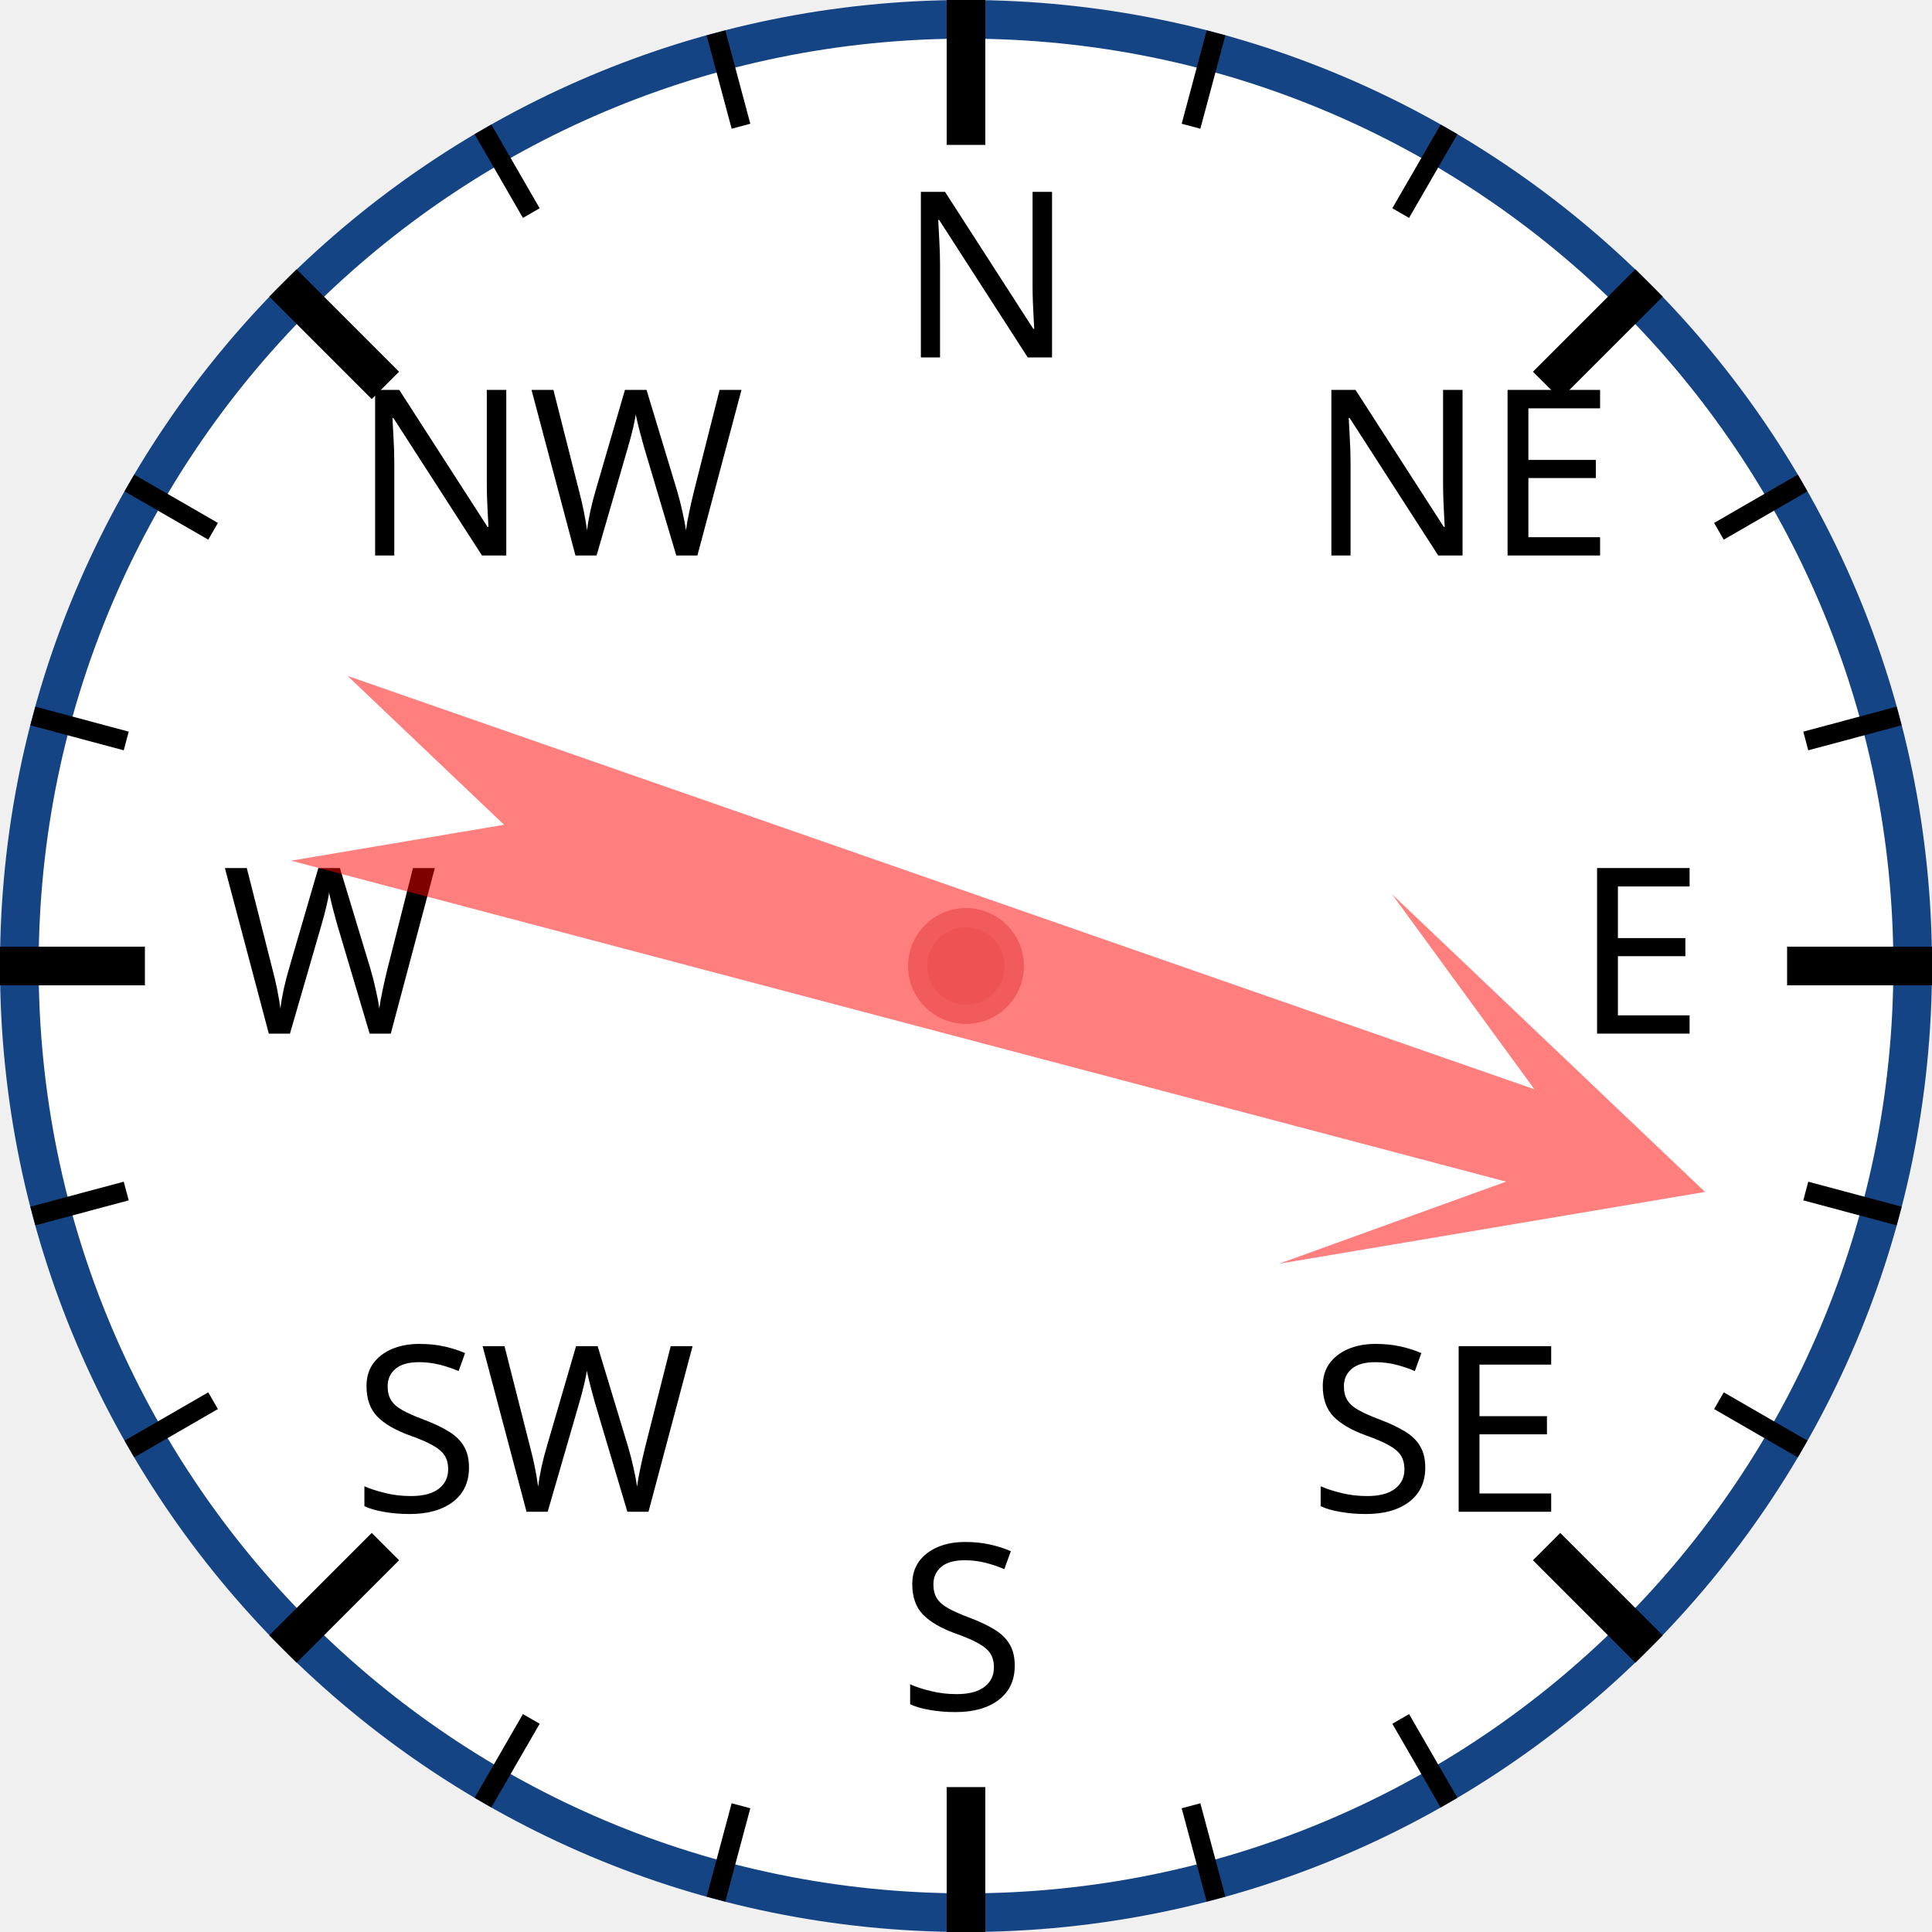
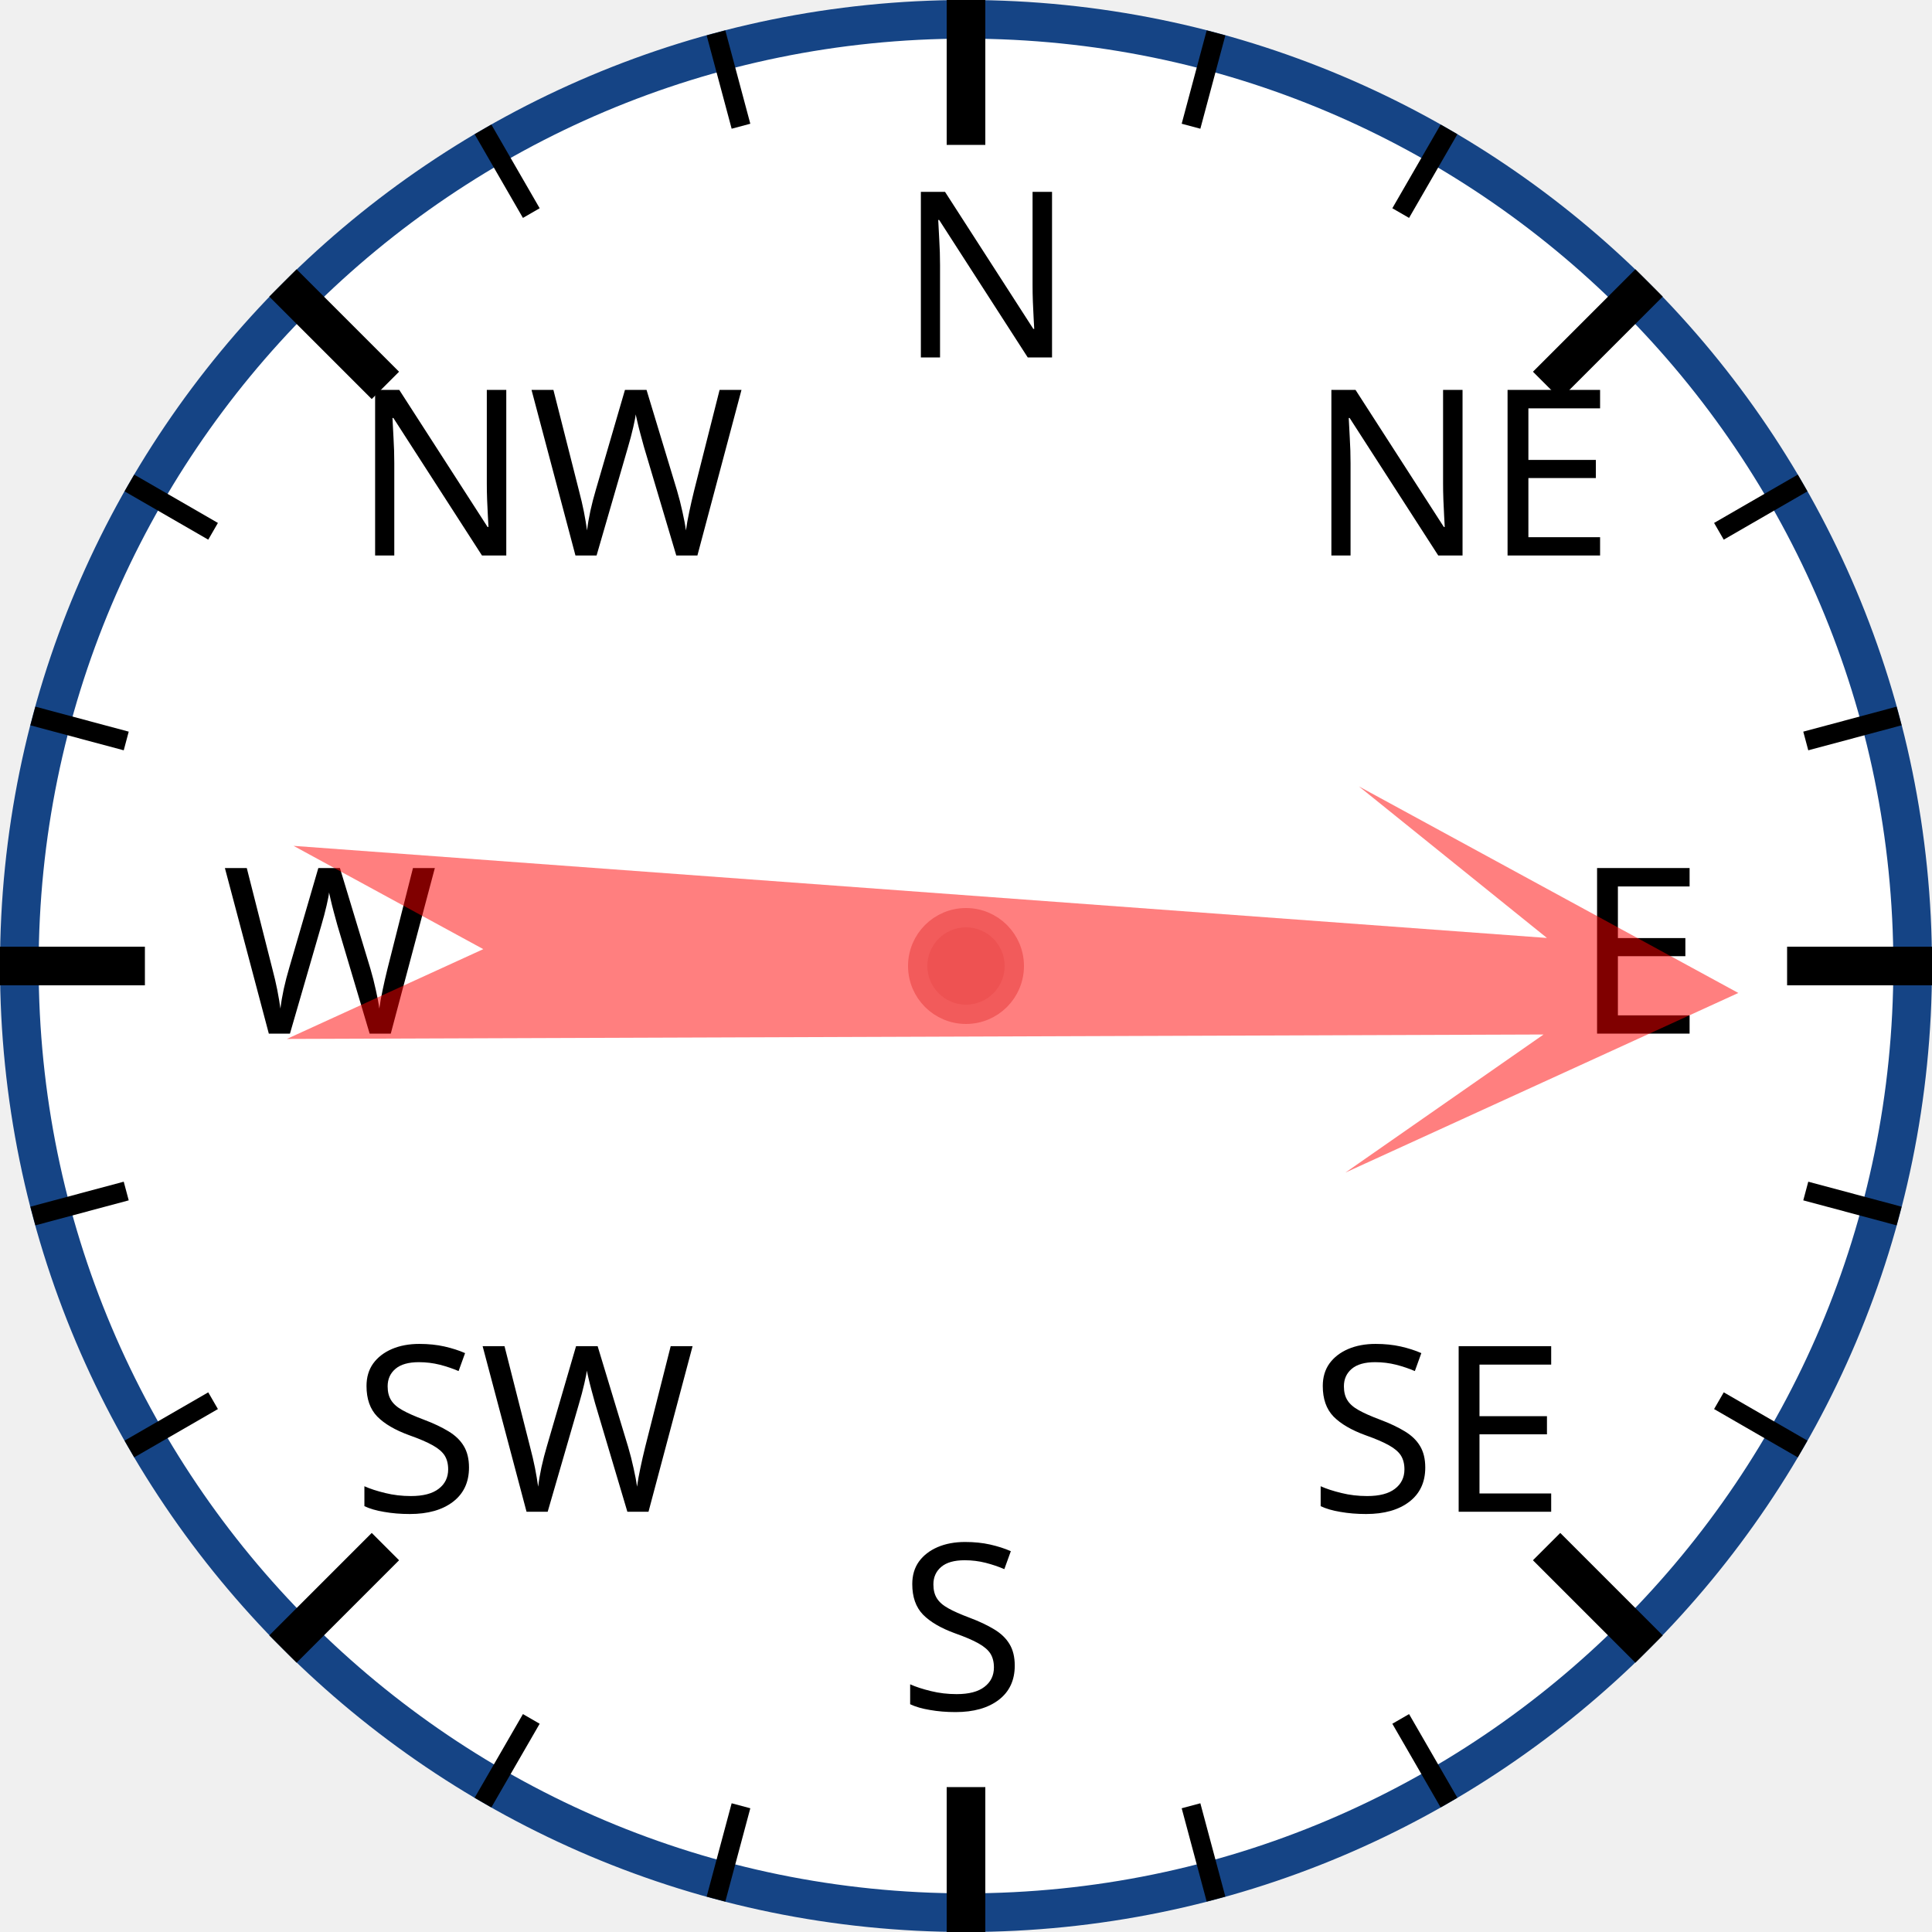
<svg xmlns="http://www.w3.org/2000/svg" width="120px" height="120px" viewBox="0 0 200 200">
  <circle cx="100" cy="100" r="98" style="fill: white; stroke: #154485; stroke-width: 4;" />
  <text x="93.0" y="37.0" style="font-family: sans-serif; font-size: 18pt;">N</text>
  <line x1="100.0" y1="0.0" x2="100.0" y2="15.0" style="stroke: black; stroke-width: 4;" />
  <line x1="74.118" y1="3.407" x2="76.706" y2="13.067" style="stroke: black; stroke-width: 2;" />
  <line x1="50" y1="13.397" x2="55" y2="22.058" style="stroke: black; stroke-width: 2;" />
  <text x="36.503" y="57.503" style="font-family: sans-serif; font-size: 18pt;">NW</text>
  <line x1="29.289" y1="29.289" x2="39.896" y2="39.896" style="stroke: black; stroke-width: 4;" />
  <line x1="13.397" y1="50" x2="22.058" y2="55" style="stroke: black; stroke-width: 2;" />
  <line x1="3.407" y1="74.118" x2="13.067" y2="76.706" style="stroke: black; stroke-width: 2;" />
  <text x="23.0" y="107.0" style="font-family: sans-serif; font-size: 18pt;">W</text>
  <line x1="0.0" y1="100.0" x2="15.0" y2="100.0" style="stroke: black; stroke-width: 4;" />
  <line x1="3.407" y1="125.882" x2="13.067" y2="123.294" style="stroke: black; stroke-width: 2;" />
  <line x1="13.397" y1="150" x2="22.058" y2="145" style="stroke: black; stroke-width: 2;" />
  <text x="36.503" y="156.497" style="font-family: sans-serif; font-size: 18pt;">SW</text>
  <line x1="29.289" y1="170.711" x2="39.896" y2="160.104" style="stroke: black; stroke-width: 4;" />
  <line x1="50" y1="186.603" x2="55" y2="177.942" style="stroke: black; stroke-width: 2;" />
  <line x1="74.118" y1="196.593" x2="76.706" y2="186.933" style="stroke: black; stroke-width: 2;" />
  <text x="93" y="177.0" style="font-family: sans-serif; font-size: 18pt;">S</text>
  <line x1="100" y1="200.0" x2="100" y2="185.0" style="stroke: black; stroke-width: 4;" />
  <line x1="125.882" y1="196.593" x2="123.294" y2="186.933" style="stroke: black; stroke-width: 2;" />
  <line x1="150.0" y1="186.603" x2="145.0" y2="177.942" style="stroke: black; stroke-width: 2;" />
  <text x="135.497" y="156.497" style="font-family: sans-serif; font-size: 18pt;">SE</text>
  <line x1="170.711" y1="170.711" x2="160.104" y2="160.104" style="stroke: black; stroke-width: 4;" />
  <line x1="186.603" y1="150" x2="177.942" y2="145" style="stroke: black; stroke-width: 2;" />
  <line x1="196.593" y1="125.882" x2="186.933" y2="123.294" style="stroke: black; stroke-width: 2;" />
  <text x="163.0" y="107" style="font-family: sans-serif; font-size: 18pt;">E</text>
  <line x1="200.0" y1="100" x2="185.0" y2="100" style="stroke: black; stroke-width: 4;" />
  <line x1="196.593" y1="74.118" x2="186.933" y2="76.706" style="stroke: black; stroke-width: 2;" />
  <line x1="186.603" y1="50" x2="177.942" y2="55" style="stroke: black; stroke-width: 2;" />
  <text x="135.497" y="57.503" style="font-family: sans-serif; font-size: 18pt;">NE</text>
  <line x1="170.711" y1="29.289" x2="160.104" y2="39.896" style="stroke: black; stroke-width: 4;" />
  <line x1="150" y1="13.397" x2="145" y2="22.058" style="stroke: black; stroke-width: 2;" />
  <line x1="125.882" y1="3.407" x2="123.294" y2="13.067" style="stroke: black; stroke-width: 2;" />
-   <polygon points="100 20 120 60 105 40 110 170 100 150 90 170 95 40 80 60" style="fill: red; fill-opacity: 0.5;" transform="rotate(107,100,100)" />
+   <polygon points="100 20 120 60 105 40 110 170 100 150 90 170 95 40 80 60" style="fill: red; fill-opacity: 0.5;" transform="rotate(92,100,100)" />
  <circle cx="100" cy="100" r="5" style="fill: #EE5252; stroke: #F25B5B; stroke-width: 2;" />
</svg>
